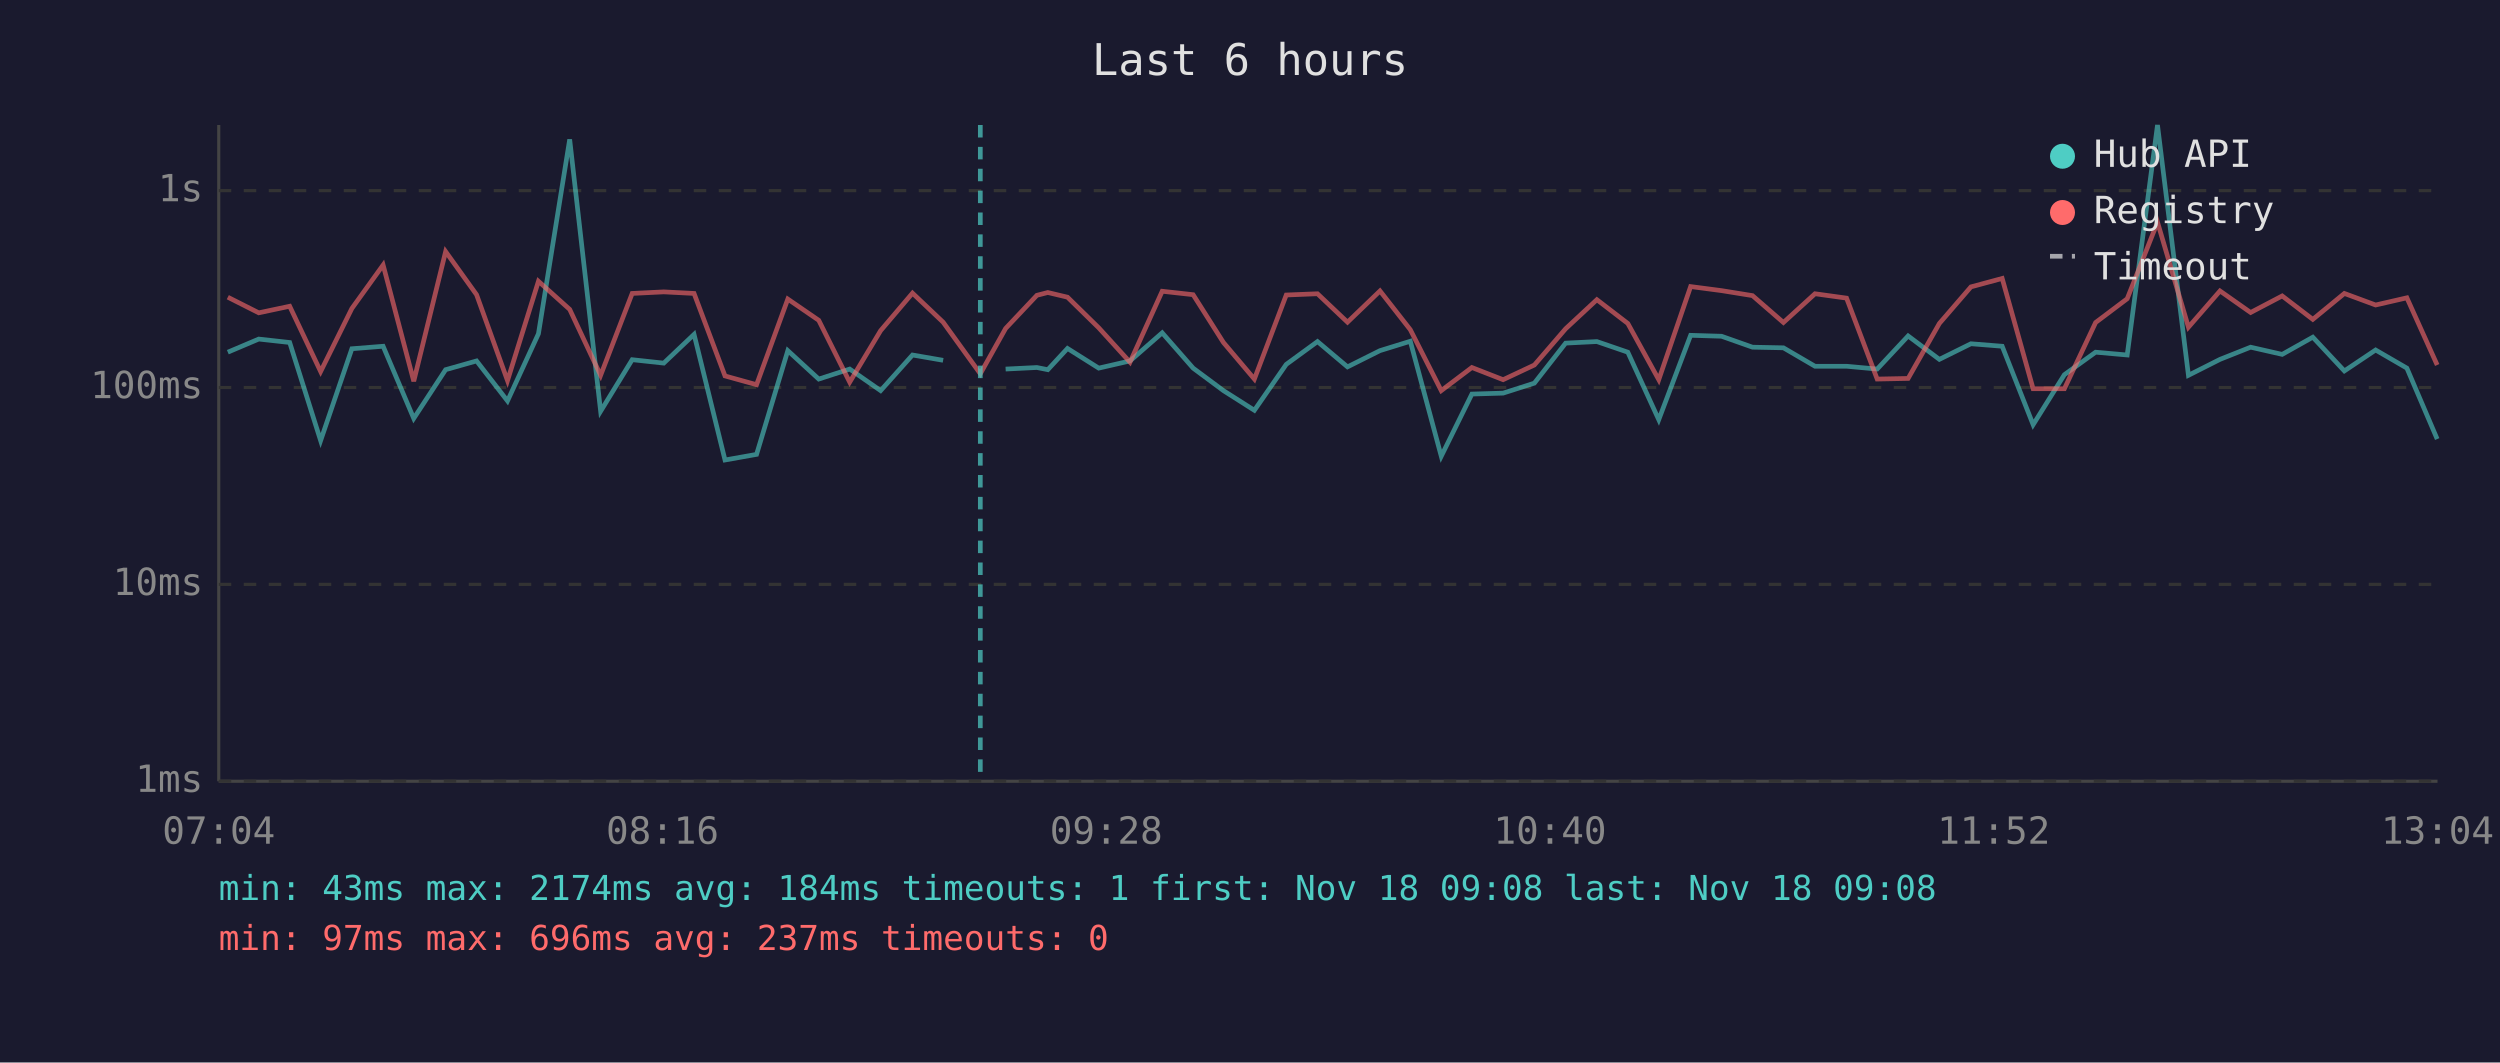
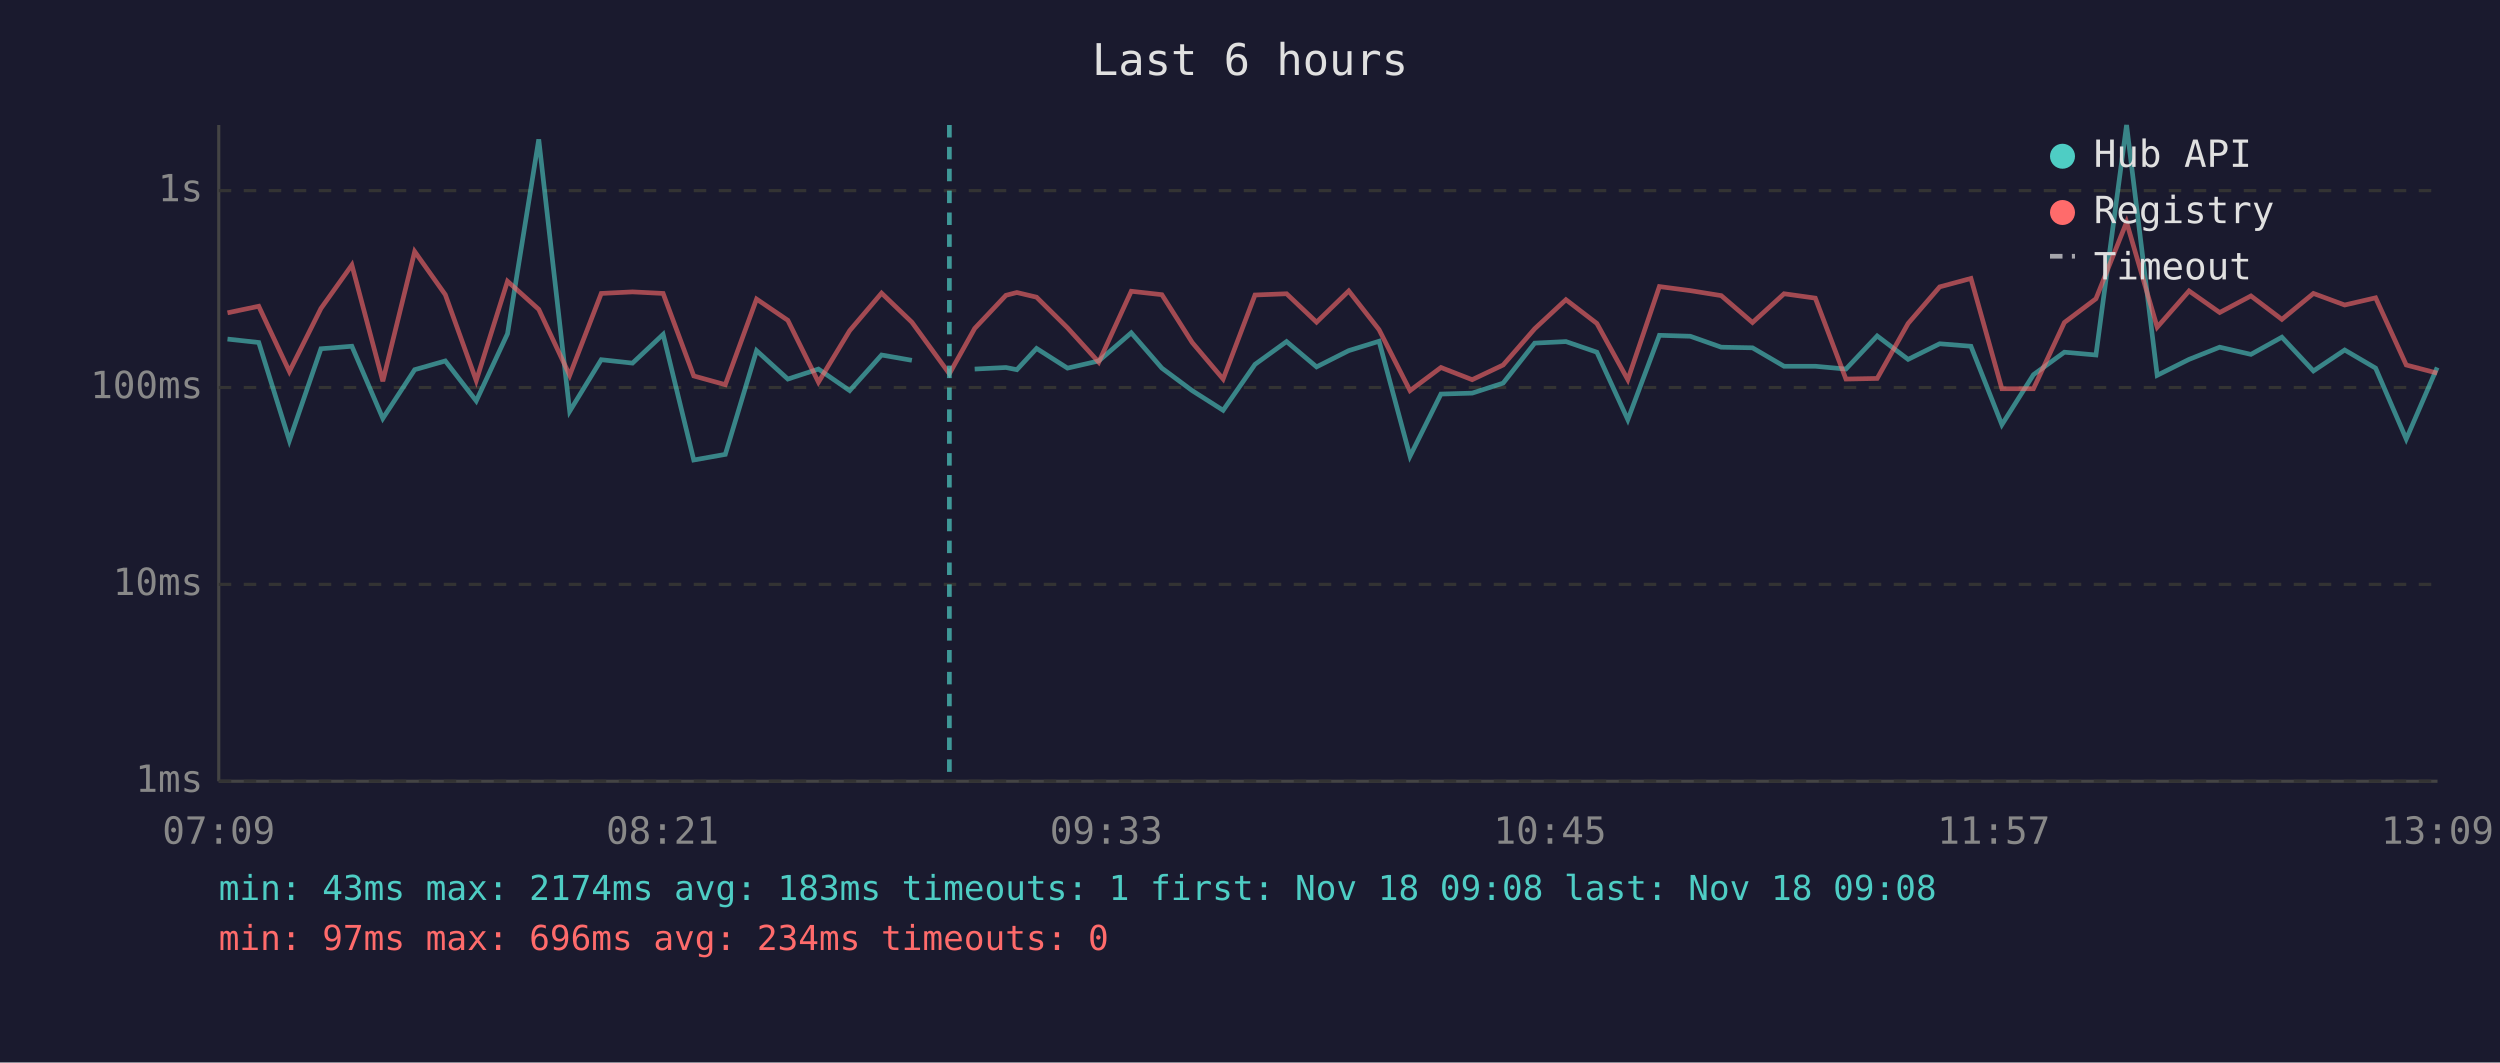
<svg xmlns="http://www.w3.org/2000/svg" viewBox="0 0 800 340" font-family="monospace" font-size="12">
  <rect width="800" height="340" fill="#1a1a2e" />
  <text x="400" y="24" fill="#e0e0e0" font-size="14" text-anchor="middle">Last 6 hours</text>
  <line x1="70" y1="40" x2="70" y2="250" stroke="#444" stroke-width="1" />
  <line x1="70" y1="250" x2="780" y2="250" stroke="#444" stroke-width="1" />
  <line x1="70" y1="250" x2="780" y2="250" stroke="#333" stroke-width="1" stroke-dasharray="4" />
  <text x="65" y="250" fill="#888" text-anchor="end" dominant-baseline="middle">1ms</text>
  <line x1="70" y1="187" x2="780" y2="187" stroke="#333" stroke-width="1" stroke-dasharray="4" />
  <text x="65" y="187" fill="#888" text-anchor="end" dominant-baseline="middle">10ms</text>
  <line x1="70" y1="124" x2="780" y2="124" stroke="#333" stroke-width="1" stroke-dasharray="4" />
  <text x="65" y="124" fill="#888" text-anchor="end" dominant-baseline="middle">100ms</text>
  <line x1="70" y1="61" x2="780" y2="61" stroke="#333" stroke-width="1" stroke-dasharray="4" />
  <text x="65" y="61" fill="#888" text-anchor="end" dominant-baseline="middle">1s</text>
-   <text x="70" y="270" fill="#888" text-anchor="middle">07:04</text>
-   <text x="212" y="270" fill="#888" text-anchor="middle">08:16</text>
-   <text x="354" y="270" fill="#888" text-anchor="middle">09:28</text>
-   <text x="496" y="270" fill="#888" text-anchor="middle">10:40</text>
-   <text x="638" y="270" fill="#888" text-anchor="middle">11:52</text>
-   <text x="780" y="270" fill="#888" text-anchor="middle">13:04</text>
-   <polyline points="72.9,112.7 82.8,108.5 92.7,109.6 102.6,141.0 112.6,111.6 122.6,110.8 132.4,133.9 142.6,118.3 152.5,115.5 162.4,128.3 172.3,106.8 182.3,44.6 192.2,131.6 202.3,115.1 212.4,116.2 222.1,107.0 232.0,147.2 242.1,145.4 252.1,112.2 262.0,121.3 271.9,118.1 281.8,125.0 292.0,113.6 301.8,115.3" fill="none" stroke="#4ecdc4" stroke-width="1.5" opacity="0.6" />
-   <polyline points="321.8,118.1 331.8,117.6 335.3,118.3 341.6,111.5 351.6,117.8 361.6,115.5 371.9,106.5 381.8,117.8 391.5,125.0 401.4,131.3 411.6,116.6 421.6,109.3 431.2,117.4 441.6,112.2 451.3,109.2 461.2,146.0 471.0,126.1 481.0,125.8 491.0,122.6 501.0,109.8 511.0,109.3 520.9,112.7 530.8,134.3 541.0,107.3 550.9,107.6 560.8,111.1 570.7,111.3 580.8,117.2 590.9,117.2 600.7,118.1 610.6,107.5 620.6,115.0 630.7,110.0 640.7,110.8 650.6,135.9 660.6,119.9 670.6,112.7 680.7,113.6 690.4,40.0 700.3,120.1 710.4,115.0 720.2,111.1 730.3,113.4 740.1,107.9 750.2,118.7 760.2,112.0 770.2,117.8 779.9,140.5" fill="none" stroke="#4ecdc4" stroke-width="1.5" opacity="0.6" />
-   <polyline points="72.9,95.1 82.8,100.1 92.7,98.0 102.6,118.9 112.6,98.7 122.6,84.8 132.4,122.0 142.6,80.5 152.5,94.3 162.4,121.8 172.3,90.0 182.3,99.0 192.2,120.1 202.3,93.9 212.4,93.4 222.1,93.9 232.0,120.3 242.1,123.1 252.1,95.7 262.0,102.5 271.9,122.3 281.8,105.8 292.0,93.8 301.8,103.1 313.7,119.6 321.8,105.1 331.8,94.5 335.3,93.6 341.6,95.1 351.6,104.9 361.6,115.9 371.9,93.2 381.8,94.3 391.5,109.6 401.4,121.3 411.6,94.4 421.6,94.0 431.2,103.1 441.6,93.1 451.3,105.5 461.2,125.0 471.0,117.6 481.0,121.5 491.0,116.8 501.0,105.2 511.0,95.9 520.9,103.5 530.8,121.5 541.0,91.7 550.9,93.0 560.8,94.6 570.7,103.2 580.8,94.0 590.9,95.4 600.7,121.3 610.6,121.1 620.6,103.5 630.7,91.8 640.7,89.1 650.6,124.4 660.6,124.4 670.6,103.2 680.7,95.6 690.4,71.1 700.3,104.7 710.4,93.1 720.2,100.0 730.3,94.7 740.1,102.2 750.2,93.9 760.2,97.6 770.2,95.3 779.9,116.8" fill="none" stroke="#ff6b6b" stroke-width="1.5" opacity="0.6" />
-   <line x1="313.7" y1="40" x2="313.7" y2="250" stroke="#4ecdc4" stroke-width="1.5" stroke-dasharray="4,3" opacity="0.7" />
+   <text x="70" y="270" fill="#888" text-anchor="middle">07:09</text>
+   <text x="212" y="270" fill="#888" text-anchor="middle">08:21</text>
+   <text x="354" y="270" fill="#888" text-anchor="middle">09:33</text>
+   <text x="496" y="270" fill="#888" text-anchor="middle">10:45</text>
+   <text x="638" y="270" fill="#888" text-anchor="middle">11:57</text>
+   <text x="780" y="270" fill="#888" text-anchor="middle">13:09</text>
+   <polyline points="72.8,108.5 82.8,109.6 92.6,141.0 102.7,111.6 112.6,110.8 122.5,133.9 132.7,118.3 142.5,115.5 152.4,128.3 162.4,106.8 172.4,44.6 182.3,131.6 192.4,115.1 202.4,116.2 212.2,107.0 222.0,147.2 232.1,145.4 242.1,112.2 252.1,121.3 261.9,118.1 271.9,125.0 282.1,113.6 291.8,115.3" fill="none" stroke="#4ecdc4" stroke-width="1.5" opacity="0.6" />
+   <polyline points="311.9,118.1 321.9,117.6 325.4,118.3 331.7,111.5 341.6,117.8 351.6,115.5 362.0,106.5 371.8,117.8 381.5,125.0 391.4,131.3 401.6,116.6 411.7,109.3 421.3,117.4 431.6,112.2 441.3,109.2 451.2,146.0 461.1,126.1 471.1,125.8 481.0,122.6 491.1,109.8 501.1,109.3 511.0,112.7 520.9,134.3 531.0,107.3 540.9,107.6 550.8,111.1 560.8,111.3 570.9,117.2 580.9,117.2 590.7,118.1 600.7,107.5 610.6,115.0 620.7,110.0 630.7,110.8 640.6,135.9 650.7,119.9 660.6,112.7 670.7,113.6 680.5,40.0 690.3,120.1 700.5,115.0 710.3,111.1 720.3,113.4 730.2,107.9 740.3,118.7 750.3,112.0 760.2,117.8 770.0,140.5 779.9,117.6" fill="none" stroke="#4ecdc4" stroke-width="1.5" opacity="0.6" />
+   <polyline points="72.8,100.1 82.8,98.0 92.6,118.9 102.7,98.7 112.6,84.8 122.5,122.0 132.7,80.5 142.5,94.3 152.4,121.8 162.4,90.0 172.4,99.0 182.3,120.1 192.4,93.9 202.4,93.4 212.2,93.9 222.0,120.3 232.1,123.1 242.1,95.7 252.1,102.5 261.9,122.3 271.9,105.8 282.1,93.8 291.8,103.1 303.8,119.6 311.9,105.1 321.9,94.5 325.4,93.6 331.7,95.1 341.6,104.9 351.6,115.9 362.0,93.2 371.8,94.3 381.5,109.6 391.4,121.3 401.6,94.4 411.7,94.0 421.3,103.1 431.6,93.1 441.3,105.5 451.2,125.0 461.1,117.6 471.1,121.5 481.0,116.8 491.1,105.2 501.1,95.9 511.0,103.5 520.9,121.5 531.0,91.7 540.9,93.0 550.8,94.6 560.8,103.2 570.9,94.0 580.9,95.4 590.7,121.3 600.7,121.1 610.6,103.5 620.7,91.8 630.7,89.1 640.6,124.4 650.7,124.4 660.6,103.2 670.7,95.6 680.5,71.1 690.3,104.7 700.5,93.1 710.3,100.0 720.3,94.7 730.2,102.2 740.3,93.9 750.3,97.6 760.2,95.3 770.0,116.8 779.9,119.4" fill="none" stroke="#ff6b6b" stroke-width="1.5" opacity="0.6" />
+   <line x1="303.8" y1="40" x2="303.8" y2="250" stroke="#4ecdc4" stroke-width="1.5" stroke-dasharray="4,3" opacity="0.7" />
  <circle cx="660" cy="50" r="4" fill="#4ecdc4" />
  <text x="670" y="50" fill="#e0e0e0" dominant-baseline="middle">Hub API</text>
  <circle cx="660" cy="68" r="4" fill="#ff6b6b" />
  <text x="670" y="68" fill="#e0e0e0" dominant-baseline="middle">Registry</text>
  <line x1="656" y1="82" x2="664" y2="82" stroke="#e0e0e0" stroke-width="1.5" stroke-dasharray="4,3" opacity="0.7" />
  <text x="670" y="86" fill="#e0e0e0" dominant-baseline="middle">Timeout</text>
-   <text x="70" y="288" fill="#4ecdc4" font-size="11">min: 43ms  max: 2174ms  avg: 184ms  timeouts: 1  first: Nov 18 09:08  last: Nov 18 09:08</text>
-   <text x="70" y="304" fill="#ff6b6b" font-size="11">min: 97ms  max: 696ms  avg: 237ms  timeouts: 0</text>
+   <text x="70" y="288" fill="#4ecdc4" font-size="11">min: 43ms  max: 2174ms  avg: 183ms  timeouts: 1  first: Nov 18 09:08  last: Nov 18 09:08</text>
+   <text x="70" y="304" fill="#ff6b6b" font-size="11">min: 97ms  max: 696ms  avg: 234ms  timeouts: 0</text>
</svg>
